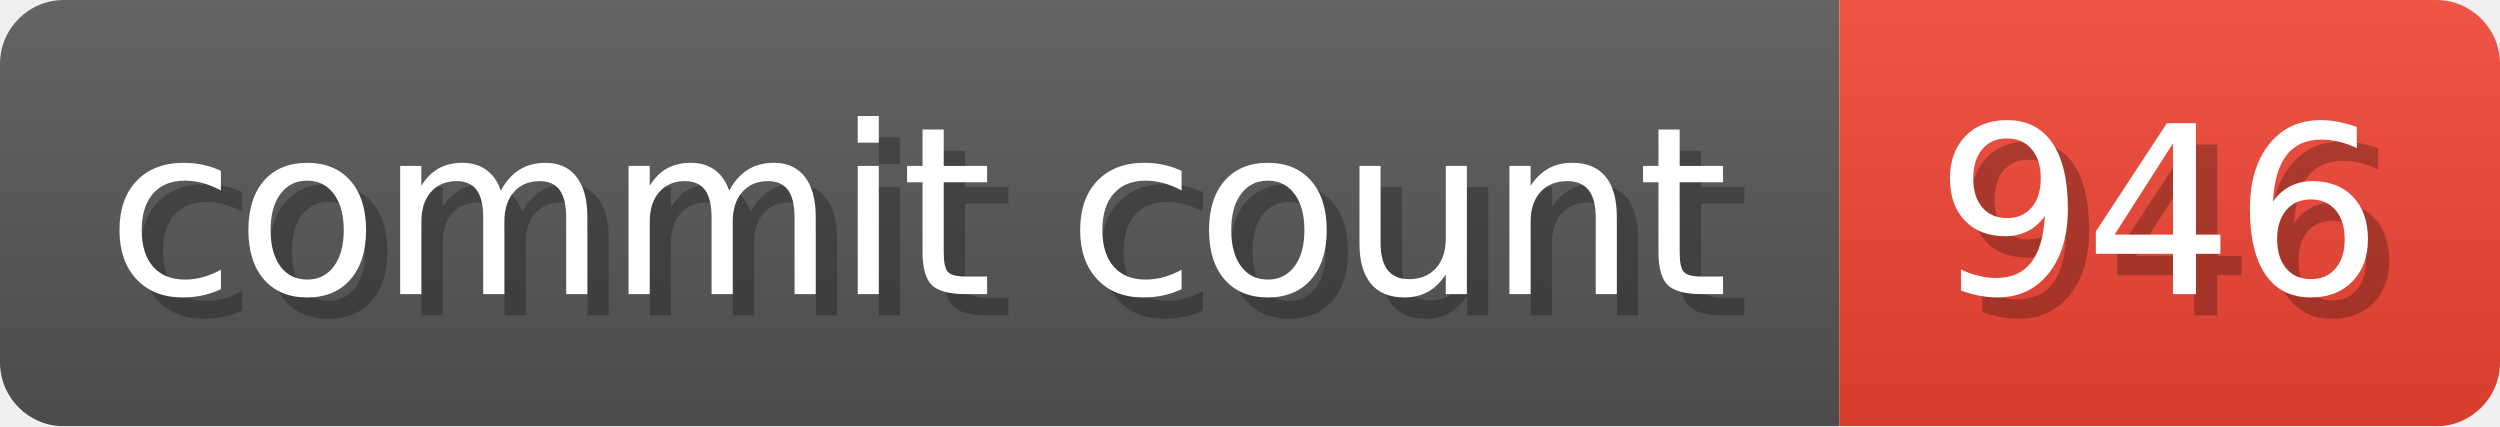
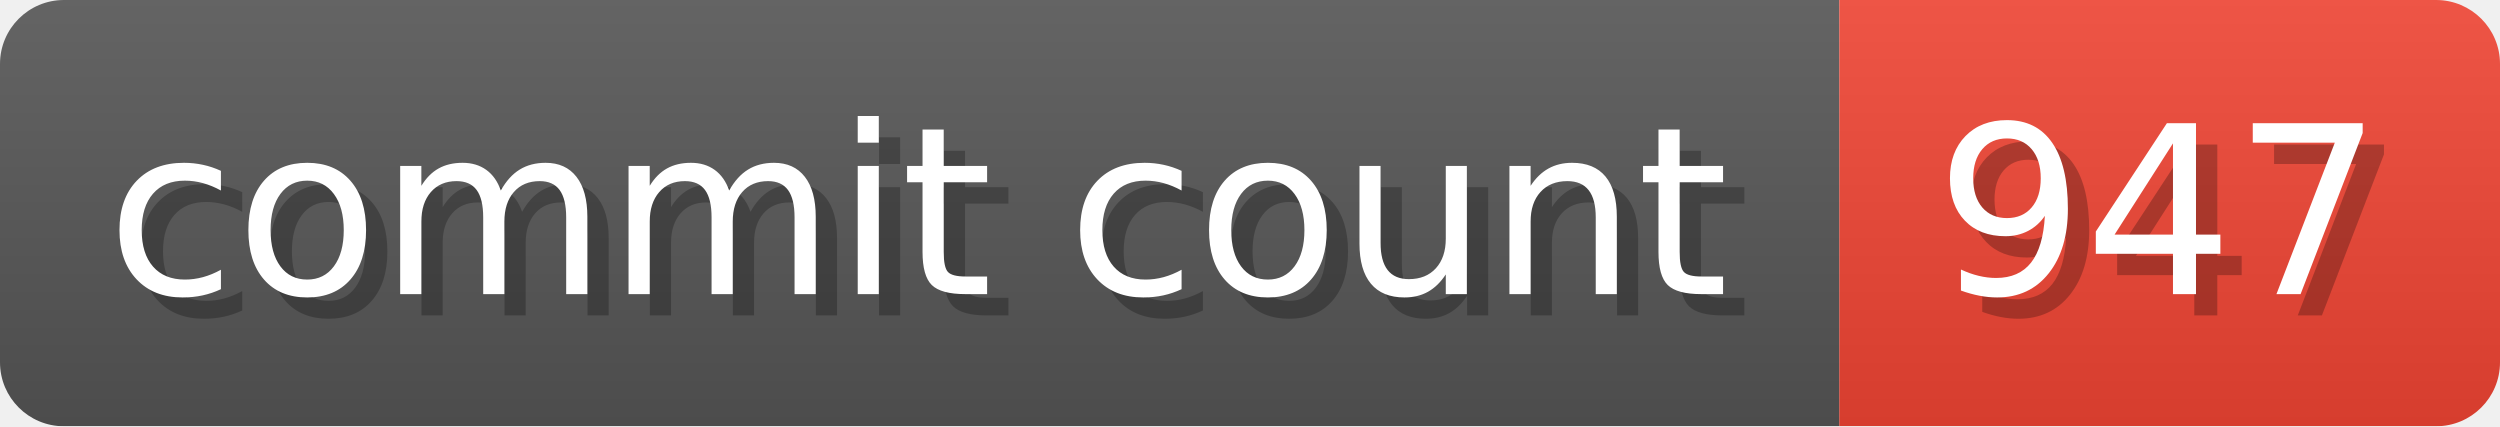
- <svg xmlns="http://www.w3.org/2000/svg" width="117.3" height="20" viewBox="0 0 1173 200" role="img" aria-label="commit count: 946 ">
+ <svg xmlns="http://www.w3.org/2000/svg" width="117.3" height="20" viewBox="0 0 1173 200" role="img" aria-label="commit count: 947 ">
  <linearGradient id="a" x2="0" y2="100%">
    <stop offset="0" stop-opacity=".1" stop-color="#EEE" />
    <stop offset="1" stop-opacity=".1" />
  </linearGradient>
  <mask id="m">
    <rect width="1173" height="200" rx="30" fill="#FFF" />
  </mask>
  <g mask="url(#m)">
    <rect width="863" height="200" fill="#555" />
    <rect width="310" height="200" fill="#E43" x="863" />
    <rect width="1173" height="200" fill="url(#a)" />
  </g>
  <g aria-hidden="true" fill="#fff" text-anchor="start" font-family="Verdana,DejaVu Sans,sans-serif" font-size="110">
    <text x="60" y="148" textLength="763" fill="#000" opacity="0.25">commit count</text>
    <text x="50" y="138" textLength="763">commit count</text>
-     <text x="918" y="148" textLength="210" fill="#000" opacity="0.25">946
+     <text x="918" y="148" textLength="210" fill="#000" opacity="0.25">947
</text>
-     <text x="908" y="138" textLength="210">946
+     <text x="908" y="138" textLength="210">947
</text>
  </g>
</svg>
